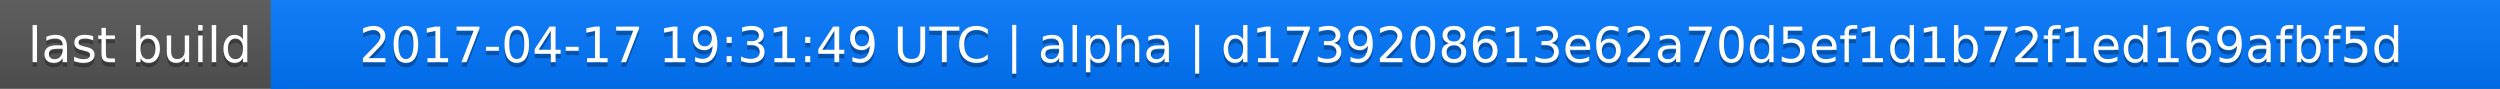
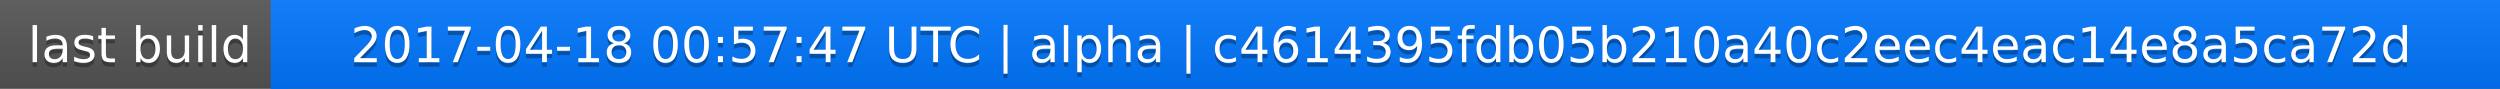
<svg xmlns="http://www.w3.org/2000/svg" width="563" height="20">
  <linearGradient id="a" x2="0" y2="100%">
    <stop offset="0" stop-color="#bbb" stop-opacity=".1" />
    <stop offset="1" stop-opacity=".1" />
  </linearGradient>
  <rect rx="0" width="563" height="20" fill="#555" />
  <rect rx="0" x="61" width="502" height="20" fill="#07f" />
  <path fill="#07f" d="M61 0h4v20h-4z" />
  <rect rx="0" width="563" height="20" fill="url(#a)" />
  <g fill="#fff" text-anchor="middle" font-family="DejaVu Sans,Verdana,Geneva,sans-serif" font-size="11">
    <text x="31.5" y="15" fill="#010101" fill-opacity=".3">last build</text>
    <text x="31.5" y="14">last build</text>
-     <text x="311" y="15" fill="#010101" fill-opacity=".3">2017-04-17 19:31:49 UTC | alpha | d1739208613e62a70d5ef1d1b72f1ed169afbf5d</text>
-     <text x="311" y="14">2017-04-17 19:31:49 UTC | alpha | d1739208613e62a70d5ef1d1b72f1ed169afbf5d</text>
+     <text x="311" y="15" fill="#010101" fill-opacity=".3">2017-04-18 00:57:47 UTC | alpha | c4614395fdb05b210a40c2eec4eac14e8a5ca72d</text>
+     <text x="311" y="14">2017-04-18 00:57:47 UTC | alpha | c4614395fdb05b210a40c2eec4eac14e8a5ca72d</text>
  </g>
</svg>
